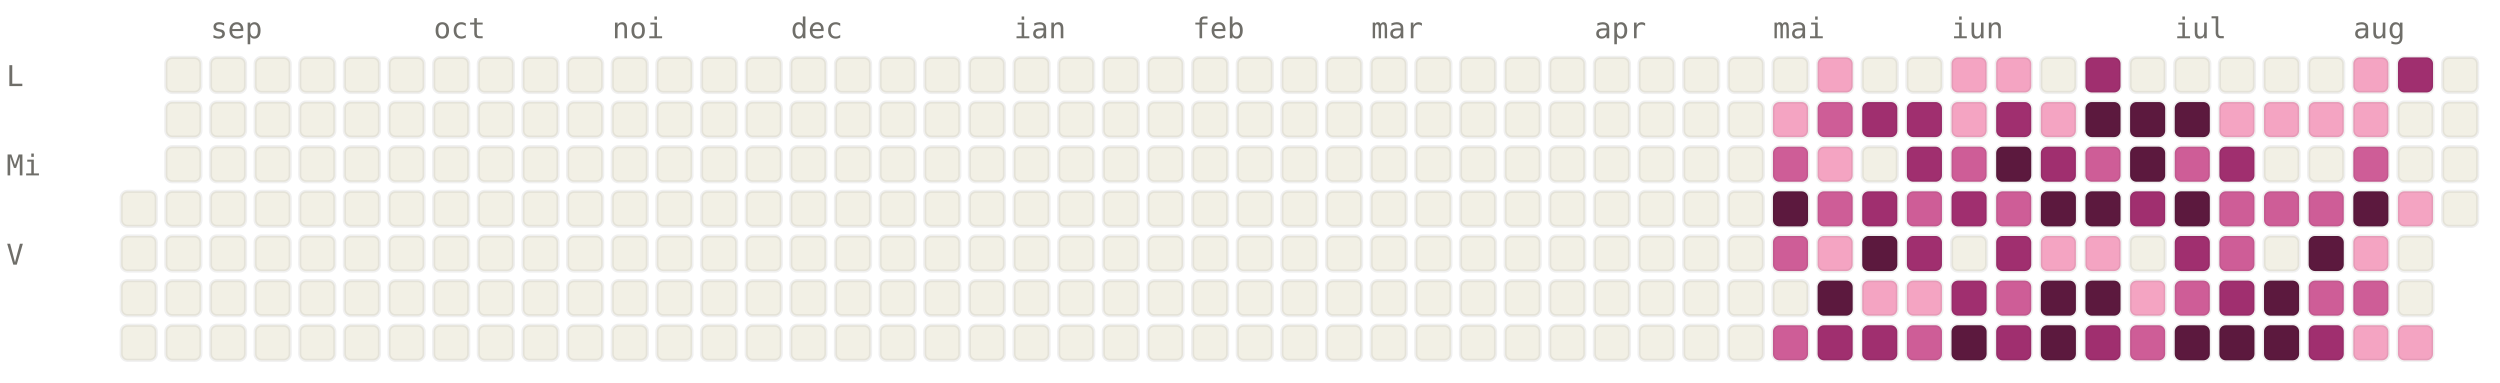
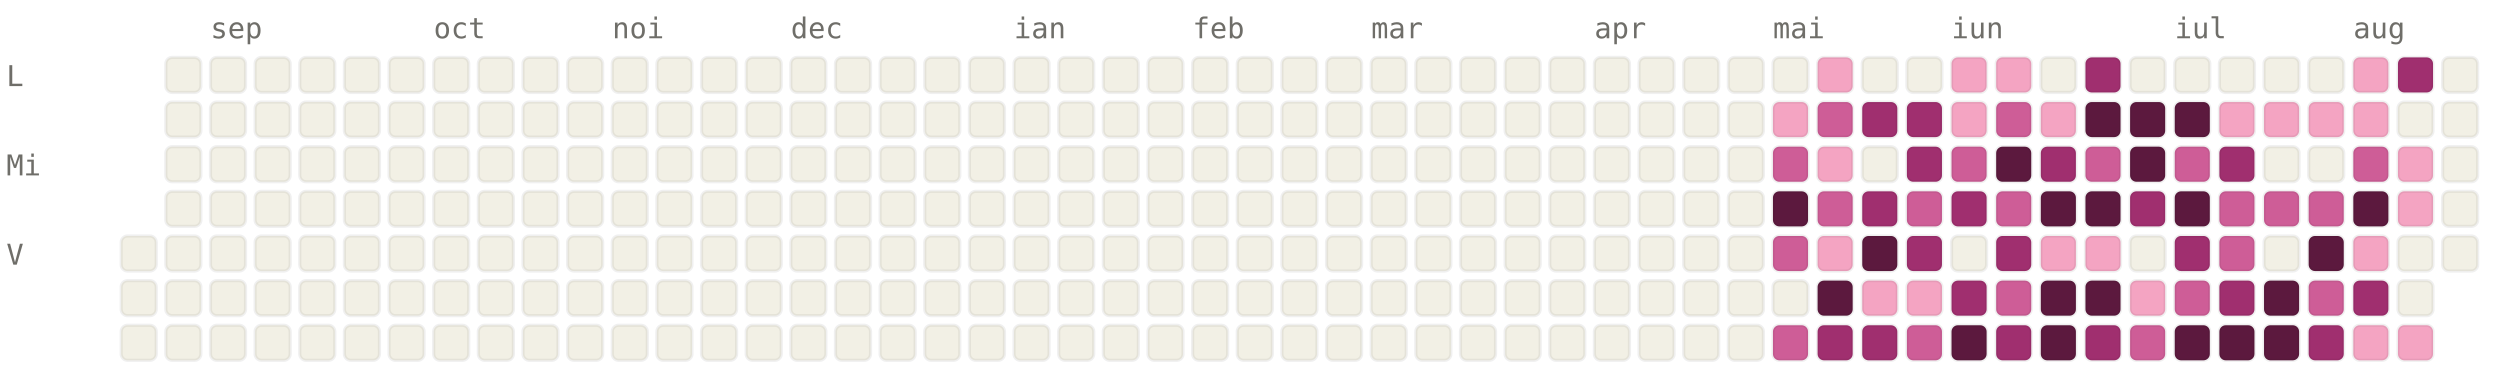
<svg xmlns="http://www.w3.org/2000/svg" viewBox="0 0 784 120" width="784" height="120" font-family="ui-monospace, SFMono-Regular, Menlo, monospace" font-size="9">
  <style>.l0{fill:#F2F0E5;stroke:rgba(0,0,0,0.06)}.l1{fill:#F4A4C2;stroke:rgba(0,0,0,0.06)}.l2{fill:#CE5D97;stroke:rgba(0,0,0,0.06)}.l3{fill:#A02F6F;stroke:rgba(0,0,0,0.06)}.l4{fill:#5C193E;stroke:rgba(0,0,0,0.06)}.lbl{fill:#6F6E69}@media (prefers-color-scheme: dark){.l0{fill:#1C1B1A;stroke:rgba(255,255,255,0.04)}.l1{fill:#451033;stroke:rgba(255,255,255,0.04)}.l2{fill:#751F4F;stroke:rgba(255,255,255,0.04)}.l3{fill:#CE5D97;stroke:rgba(255,255,255,0.04)}.l4{fill:#F4A4C2;stroke:rgba(255,255,255,0.04)}.lbl{fill:#878580}}</style>
  <text x="66" y="12" class="lbl">sep</text>
  <text x="136" y="12" class="lbl">oct</text>
  <text x="192" y="12" class="lbl">noi</text>
  <text x="248" y="12" class="lbl">dec</text>
  <text x="318" y="12" class="lbl">ian</text>
  <text x="374" y="12" class="lbl">feb</text>
  <text x="430" y="12" class="lbl">mar</text>
  <text x="500" y="12" class="lbl">apr</text>
  <text x="556" y="12" class="lbl">mai</text>
  <text x="612" y="12" class="lbl">iun</text>
  <text x="682" y="12" class="lbl">iul</text>
  <text x="738" y="12" class="lbl">aug</text>
  <text x="2" y="27" class="lbl">L</text>
  <text x="2" y="55" class="lbl">Mi</text>
  <text x="2" y="83" class="lbl">V</text>
-   <rect x="38" y="60" width="11" height="11" rx="2" ry="2" class="l0" />
  <rect x="38" y="74" width="11" height="11" rx="2" ry="2" class="l0" />
  <rect x="38" y="88" width="11" height="11" rx="2" ry="2" class="l0" />
  <rect x="38" y="102" width="11" height="11" rx="2" ry="2" class="l0" />
  <rect x="52" y="18" width="11" height="11" rx="2" ry="2" class="l0" />
  <rect x="52" y="32" width="11" height="11" rx="2" ry="2" class="l0" />
  <rect x="52" y="46" width="11" height="11" rx="2" ry="2" class="l0" />
  <rect x="52" y="60" width="11" height="11" rx="2" ry="2" class="l0" />
  <rect x="52" y="74" width="11" height="11" rx="2" ry="2" class="l0" />
  <rect x="52" y="88" width="11" height="11" rx="2" ry="2" class="l0" />
  <rect x="52" y="102" width="11" height="11" rx="2" ry="2" class="l0" />
  <rect x="66" y="18" width="11" height="11" rx="2" ry="2" class="l0" />
  <rect x="66" y="32" width="11" height="11" rx="2" ry="2" class="l0" />
  <rect x="66" y="46" width="11" height="11" rx="2" ry="2" class="l0" />
  <rect x="66" y="60" width="11" height="11" rx="2" ry="2" class="l0" />
  <rect x="66" y="74" width="11" height="11" rx="2" ry="2" class="l0" />
  <rect x="66" y="88" width="11" height="11" rx="2" ry="2" class="l0" />
  <rect x="66" y="102" width="11" height="11" rx="2" ry="2" class="l0" />
  <rect x="80" y="18" width="11" height="11" rx="2" ry="2" class="l0" />
  <rect x="80" y="32" width="11" height="11" rx="2" ry="2" class="l0" />
  <rect x="80" y="46" width="11" height="11" rx="2" ry="2" class="l0" />
  <rect x="80" y="60" width="11" height="11" rx="2" ry="2" class="l0" />
  <rect x="80" y="74" width="11" height="11" rx="2" ry="2" class="l0" />
  <rect x="80" y="88" width="11" height="11" rx="2" ry="2" class="l0" />
  <rect x="80" y="102" width="11" height="11" rx="2" ry="2" class="l0" />
  <rect x="94" y="18" width="11" height="11" rx="2" ry="2" class="l0" />
  <rect x="94" y="32" width="11" height="11" rx="2" ry="2" class="l0" />
  <rect x="94" y="46" width="11" height="11" rx="2" ry="2" class="l0" />
  <rect x="94" y="60" width="11" height="11" rx="2" ry="2" class="l0" />
  <rect x="94" y="74" width="11" height="11" rx="2" ry="2" class="l0" />
  <rect x="94" y="88" width="11" height="11" rx="2" ry="2" class="l0" />
  <rect x="94" y="102" width="11" height="11" rx="2" ry="2" class="l0" />
  <rect x="108" y="18" width="11" height="11" rx="2" ry="2" class="l0" />
  <rect x="108" y="32" width="11" height="11" rx="2" ry="2" class="l0" />
  <rect x="108" y="46" width="11" height="11" rx="2" ry="2" class="l0" />
  <rect x="108" y="60" width="11" height="11" rx="2" ry="2" class="l0" />
  <rect x="108" y="74" width="11" height="11" rx="2" ry="2" class="l0" />
  <rect x="108" y="88" width="11" height="11" rx="2" ry="2" class="l0" />
  <rect x="108" y="102" width="11" height="11" rx="2" ry="2" class="l0" />
  <rect x="122" y="18" width="11" height="11" rx="2" ry="2" class="l0" />
  <rect x="122" y="32" width="11" height="11" rx="2" ry="2" class="l0" />
  <rect x="122" y="46" width="11" height="11" rx="2" ry="2" class="l0" />
  <rect x="122" y="60" width="11" height="11" rx="2" ry="2" class="l0" />
  <rect x="122" y="74" width="11" height="11" rx="2" ry="2" class="l0" />
  <rect x="122" y="88" width="11" height="11" rx="2" ry="2" class="l0" />
  <rect x="122" y="102" width="11" height="11" rx="2" ry="2" class="l0" />
  <rect x="136" y="18" width="11" height="11" rx="2" ry="2" class="l0" />
  <rect x="136" y="32" width="11" height="11" rx="2" ry="2" class="l0" />
  <rect x="136" y="46" width="11" height="11" rx="2" ry="2" class="l0" />
  <rect x="136" y="60" width="11" height="11" rx="2" ry="2" class="l0" />
  <rect x="136" y="74" width="11" height="11" rx="2" ry="2" class="l0" />
  <rect x="136" y="88" width="11" height="11" rx="2" ry="2" class="l0" />
  <rect x="136" y="102" width="11" height="11" rx="2" ry="2" class="l0" />
  <rect x="150" y="18" width="11" height="11" rx="2" ry="2" class="l0" />
  <rect x="150" y="32" width="11" height="11" rx="2" ry="2" class="l0" />
  <rect x="150" y="46" width="11" height="11" rx="2" ry="2" class="l0" />
  <rect x="150" y="60" width="11" height="11" rx="2" ry="2" class="l0" />
  <rect x="150" y="74" width="11" height="11" rx="2" ry="2" class="l0" />
  <rect x="150" y="88" width="11" height="11" rx="2" ry="2" class="l0" />
  <rect x="150" y="102" width="11" height="11" rx="2" ry="2" class="l0" />
  <rect x="164" y="18" width="11" height="11" rx="2" ry="2" class="l0" />
  <rect x="164" y="32" width="11" height="11" rx="2" ry="2" class="l0" />
  <rect x="164" y="46" width="11" height="11" rx="2" ry="2" class="l0" />
  <rect x="164" y="60" width="11" height="11" rx="2" ry="2" class="l0" />
  <rect x="164" y="74" width="11" height="11" rx="2" ry="2" class="l0" />
  <rect x="164" y="88" width="11" height="11" rx="2" ry="2" class="l0" />
  <rect x="164" y="102" width="11" height="11" rx="2" ry="2" class="l0" />
  <rect x="178" y="18" width="11" height="11" rx="2" ry="2" class="l0" />
  <rect x="178" y="32" width="11" height="11" rx="2" ry="2" class="l0" />
  <rect x="178" y="46" width="11" height="11" rx="2" ry="2" class="l0" />
  <rect x="178" y="60" width="11" height="11" rx="2" ry="2" class="l0" />
  <rect x="178" y="74" width="11" height="11" rx="2" ry="2" class="l0" />
  <rect x="178" y="88" width="11" height="11" rx="2" ry="2" class="l0" />
  <rect x="178" y="102" width="11" height="11" rx="2" ry="2" class="l0" />
  <rect x="192" y="18" width="11" height="11" rx="2" ry="2" class="l0" />
  <rect x="192" y="32" width="11" height="11" rx="2" ry="2" class="l0" />
  <rect x="192" y="46" width="11" height="11" rx="2" ry="2" class="l0" />
  <rect x="192" y="60" width="11" height="11" rx="2" ry="2" class="l0" />
  <rect x="192" y="74" width="11" height="11" rx="2" ry="2" class="l0" />
  <rect x="192" y="88" width="11" height="11" rx="2" ry="2" class="l0" />
  <rect x="192" y="102" width="11" height="11" rx="2" ry="2" class="l0" />
  <rect x="206" y="18" width="11" height="11" rx="2" ry="2" class="l0" />
  <rect x="206" y="32" width="11" height="11" rx="2" ry="2" class="l0" />
  <rect x="206" y="46" width="11" height="11" rx="2" ry="2" class="l0" />
  <rect x="206" y="60" width="11" height="11" rx="2" ry="2" class="l0" />
  <rect x="206" y="74" width="11" height="11" rx="2" ry="2" class="l0" />
  <rect x="206" y="88" width="11" height="11" rx="2" ry="2" class="l0" />
  <rect x="206" y="102" width="11" height="11" rx="2" ry="2" class="l0" />
  <rect x="220" y="18" width="11" height="11" rx="2" ry="2" class="l0" />
  <rect x="220" y="32" width="11" height="11" rx="2" ry="2" class="l0" />
  <rect x="220" y="46" width="11" height="11" rx="2" ry="2" class="l0" />
  <rect x="220" y="60" width="11" height="11" rx="2" ry="2" class="l0" />
  <rect x="220" y="74" width="11" height="11" rx="2" ry="2" class="l0" />
  <rect x="220" y="88" width="11" height="11" rx="2" ry="2" class="l0" />
  <rect x="220" y="102" width="11" height="11" rx="2" ry="2" class="l0" />
  <rect x="234" y="18" width="11" height="11" rx="2" ry="2" class="l0" />
  <rect x="234" y="32" width="11" height="11" rx="2" ry="2" class="l0" />
  <rect x="234" y="46" width="11" height="11" rx="2" ry="2" class="l0" />
  <rect x="234" y="60" width="11" height="11" rx="2" ry="2" class="l0" />
  <rect x="234" y="74" width="11" height="11" rx="2" ry="2" class="l0" />
  <rect x="234" y="88" width="11" height="11" rx="2" ry="2" class="l0" />
  <rect x="234" y="102" width="11" height="11" rx="2" ry="2" class="l0" />
  <rect x="248" y="18" width="11" height="11" rx="2" ry="2" class="l0" />
  <rect x="248" y="32" width="11" height="11" rx="2" ry="2" class="l0" />
  <rect x="248" y="46" width="11" height="11" rx="2" ry="2" class="l0" />
  <rect x="248" y="60" width="11" height="11" rx="2" ry="2" class="l0" />
  <rect x="248" y="74" width="11" height="11" rx="2" ry="2" class="l0" />
  <rect x="248" y="88" width="11" height="11" rx="2" ry="2" class="l0" />
  <rect x="248" y="102" width="11" height="11" rx="2" ry="2" class="l0" />
  <rect x="262" y="18" width="11" height="11" rx="2" ry="2" class="l0" />
  <rect x="262" y="32" width="11" height="11" rx="2" ry="2" class="l0" />
  <rect x="262" y="46" width="11" height="11" rx="2" ry="2" class="l0" />
  <rect x="262" y="60" width="11" height="11" rx="2" ry="2" class="l0" />
  <rect x="262" y="74" width="11" height="11" rx="2" ry="2" class="l0" />
  <rect x="262" y="88" width="11" height="11" rx="2" ry="2" class="l0" />
  <rect x="262" y="102" width="11" height="11" rx="2" ry="2" class="l0" />
  <rect x="276" y="18" width="11" height="11" rx="2" ry="2" class="l0" />
  <rect x="276" y="32" width="11" height="11" rx="2" ry="2" class="l0" />
  <rect x="276" y="46" width="11" height="11" rx="2" ry="2" class="l0" />
  <rect x="276" y="60" width="11" height="11" rx="2" ry="2" class="l0" />
  <rect x="276" y="74" width="11" height="11" rx="2" ry="2" class="l0" />
  <rect x="276" y="88" width="11" height="11" rx="2" ry="2" class="l0" />
  <rect x="276" y="102" width="11" height="11" rx="2" ry="2" class="l0" />
  <rect x="290" y="18" width="11" height="11" rx="2" ry="2" class="l0" />
  <rect x="290" y="32" width="11" height="11" rx="2" ry="2" class="l0" />
  <rect x="290" y="46" width="11" height="11" rx="2" ry="2" class="l0" />
  <rect x="290" y="60" width="11" height="11" rx="2" ry="2" class="l0" />
  <rect x="290" y="74" width="11" height="11" rx="2" ry="2" class="l0" />
  <rect x="290" y="88" width="11" height="11" rx="2" ry="2" class="l0" />
  <rect x="290" y="102" width="11" height="11" rx="2" ry="2" class="l0" />
  <rect x="304" y="18" width="11" height="11" rx="2" ry="2" class="l0" />
  <rect x="304" y="32" width="11" height="11" rx="2" ry="2" class="l0" />
  <rect x="304" y="46" width="11" height="11" rx="2" ry="2" class="l0" />
  <rect x="304" y="60" width="11" height="11" rx="2" ry="2" class="l0" />
  <rect x="304" y="74" width="11" height="11" rx="2" ry="2" class="l0" />
  <rect x="304" y="88" width="11" height="11" rx="2" ry="2" class="l0" />
  <rect x="304" y="102" width="11" height="11" rx="2" ry="2" class="l0" />
  <rect x="318" y="18" width="11" height="11" rx="2" ry="2" class="l0" />
  <rect x="318" y="32" width="11" height="11" rx="2" ry="2" class="l0" />
  <rect x="318" y="46" width="11" height="11" rx="2" ry="2" class="l0" />
  <rect x="318" y="60" width="11" height="11" rx="2" ry="2" class="l0" />
  <rect x="318" y="74" width="11" height="11" rx="2" ry="2" class="l0" />
  <rect x="318" y="88" width="11" height="11" rx="2" ry="2" class="l0" />
  <rect x="318" y="102" width="11" height="11" rx="2" ry="2" class="l0" />
  <rect x="332" y="18" width="11" height="11" rx="2" ry="2" class="l0" />
  <rect x="332" y="32" width="11" height="11" rx="2" ry="2" class="l0" />
  <rect x="332" y="46" width="11" height="11" rx="2" ry="2" class="l0" />
  <rect x="332" y="60" width="11" height="11" rx="2" ry="2" class="l0" />
  <rect x="332" y="74" width="11" height="11" rx="2" ry="2" class="l0" />
  <rect x="332" y="88" width="11" height="11" rx="2" ry="2" class="l0" />
  <rect x="332" y="102" width="11" height="11" rx="2" ry="2" class="l0" />
  <rect x="346" y="18" width="11" height="11" rx="2" ry="2" class="l0" />
  <rect x="346" y="32" width="11" height="11" rx="2" ry="2" class="l0" />
  <rect x="346" y="46" width="11" height="11" rx="2" ry="2" class="l0" />
  <rect x="346" y="60" width="11" height="11" rx="2" ry="2" class="l0" />
  <rect x="346" y="74" width="11" height="11" rx="2" ry="2" class="l0" />
  <rect x="346" y="88" width="11" height="11" rx="2" ry="2" class="l0" />
  <rect x="346" y="102" width="11" height="11" rx="2" ry="2" class="l0" />
  <rect x="360" y="18" width="11" height="11" rx="2" ry="2" class="l0" />
  <rect x="360" y="32" width="11" height="11" rx="2" ry="2" class="l0" />
  <rect x="360" y="46" width="11" height="11" rx="2" ry="2" class="l0" />
  <rect x="360" y="60" width="11" height="11" rx="2" ry="2" class="l0" />
  <rect x="360" y="74" width="11" height="11" rx="2" ry="2" class="l0" />
  <rect x="360" y="88" width="11" height="11" rx="2" ry="2" class="l0" />
  <rect x="360" y="102" width="11" height="11" rx="2" ry="2" class="l0" />
  <rect x="374" y="18" width="11" height="11" rx="2" ry="2" class="l0" />
  <rect x="374" y="32" width="11" height="11" rx="2" ry="2" class="l0" />
  <rect x="374" y="46" width="11" height="11" rx="2" ry="2" class="l0" />
  <rect x="374" y="60" width="11" height="11" rx="2" ry="2" class="l0" />
  <rect x="374" y="74" width="11" height="11" rx="2" ry="2" class="l0" />
  <rect x="374" y="88" width="11" height="11" rx="2" ry="2" class="l0" />
  <rect x="374" y="102" width="11" height="11" rx="2" ry="2" class="l0" />
  <rect x="388" y="18" width="11" height="11" rx="2" ry="2" class="l0" />
  <rect x="388" y="32" width="11" height="11" rx="2" ry="2" class="l0" />
  <rect x="388" y="46" width="11" height="11" rx="2" ry="2" class="l0" />
  <rect x="388" y="60" width="11" height="11" rx="2" ry="2" class="l0" />
  <rect x="388" y="74" width="11" height="11" rx="2" ry="2" class="l0" />
  <rect x="388" y="88" width="11" height="11" rx="2" ry="2" class="l0" />
  <rect x="388" y="102" width="11" height="11" rx="2" ry="2" class="l0" />
  <rect x="402" y="18" width="11" height="11" rx="2" ry="2" class="l0" />
  <rect x="402" y="32" width="11" height="11" rx="2" ry="2" class="l0" />
  <rect x="402" y="46" width="11" height="11" rx="2" ry="2" class="l0" />
  <rect x="402" y="60" width="11" height="11" rx="2" ry="2" class="l0" />
  <rect x="402" y="74" width="11" height="11" rx="2" ry="2" class="l0" />
  <rect x="402" y="88" width="11" height="11" rx="2" ry="2" class="l0" />
  <rect x="402" y="102" width="11" height="11" rx="2" ry="2" class="l0" />
  <rect x="416" y="18" width="11" height="11" rx="2" ry="2" class="l0" />
  <rect x="416" y="32" width="11" height="11" rx="2" ry="2" class="l0" />
  <rect x="416" y="46" width="11" height="11" rx="2" ry="2" class="l0" />
  <rect x="416" y="60" width="11" height="11" rx="2" ry="2" class="l0" />
  <rect x="416" y="74" width="11" height="11" rx="2" ry="2" class="l0" />
  <rect x="416" y="88" width="11" height="11" rx="2" ry="2" class="l0" />
  <rect x="416" y="102" width="11" height="11" rx="2" ry="2" class="l0" />
  <rect x="430" y="18" width="11" height="11" rx="2" ry="2" class="l0" />
  <rect x="430" y="32" width="11" height="11" rx="2" ry="2" class="l0" />
  <rect x="430" y="46" width="11" height="11" rx="2" ry="2" class="l0" />
  <rect x="430" y="60" width="11" height="11" rx="2" ry="2" class="l0" />
  <rect x="430" y="74" width="11" height="11" rx="2" ry="2" class="l0" />
  <rect x="430" y="88" width="11" height="11" rx="2" ry="2" class="l0" />
  <rect x="430" y="102" width="11" height="11" rx="2" ry="2" class="l0" />
  <rect x="444" y="18" width="11" height="11" rx="2" ry="2" class="l0" />
  <rect x="444" y="32" width="11" height="11" rx="2" ry="2" class="l0" />
  <rect x="444" y="46" width="11" height="11" rx="2" ry="2" class="l0" />
  <rect x="444" y="60" width="11" height="11" rx="2" ry="2" class="l0" />
  <rect x="444" y="74" width="11" height="11" rx="2" ry="2" class="l0" />
  <rect x="444" y="88" width="11" height="11" rx="2" ry="2" class="l0" />
  <rect x="444" y="102" width="11" height="11" rx="2" ry="2" class="l0" />
  <rect x="458" y="18" width="11" height="11" rx="2" ry="2" class="l0" />
  <rect x="458" y="32" width="11" height="11" rx="2" ry="2" class="l0" />
  <rect x="458" y="46" width="11" height="11" rx="2" ry="2" class="l0" />
  <rect x="458" y="60" width="11" height="11" rx="2" ry="2" class="l0" />
  <rect x="458" y="74" width="11" height="11" rx="2" ry="2" class="l0" />
  <rect x="458" y="88" width="11" height="11" rx="2" ry="2" class="l0" />
  <rect x="458" y="102" width="11" height="11" rx="2" ry="2" class="l0" />
  <rect x="472" y="18" width="11" height="11" rx="2" ry="2" class="l0" />
  <rect x="472" y="32" width="11" height="11" rx="2" ry="2" class="l0" />
  <rect x="472" y="46" width="11" height="11" rx="2" ry="2" class="l0" />
  <rect x="472" y="60" width="11" height="11" rx="2" ry="2" class="l0" />
  <rect x="472" y="74" width="11" height="11" rx="2" ry="2" class="l0" />
  <rect x="472" y="88" width="11" height="11" rx="2" ry="2" class="l0" />
  <rect x="472" y="102" width="11" height="11" rx="2" ry="2" class="l0" />
  <rect x="486" y="18" width="11" height="11" rx="2" ry="2" class="l0" />
  <rect x="486" y="32" width="11" height="11" rx="2" ry="2" class="l0" />
  <rect x="486" y="46" width="11" height="11" rx="2" ry="2" class="l0" />
  <rect x="486" y="60" width="11" height="11" rx="2" ry="2" class="l0" />
  <rect x="486" y="74" width="11" height="11" rx="2" ry="2" class="l0" />
  <rect x="486" y="88" width="11" height="11" rx="2" ry="2" class="l0" />
  <rect x="486" y="102" width="11" height="11" rx="2" ry="2" class="l0" />
  <rect x="500" y="18" width="11" height="11" rx="2" ry="2" class="l0" />
  <rect x="500" y="32" width="11" height="11" rx="2" ry="2" class="l0" />
  <rect x="500" y="46" width="11" height="11" rx="2" ry="2" class="l0" />
  <rect x="500" y="60" width="11" height="11" rx="2" ry="2" class="l0" />
  <rect x="500" y="74" width="11" height="11" rx="2" ry="2" class="l0" />
  <rect x="500" y="88" width="11" height="11" rx="2" ry="2" class="l0" />
  <rect x="500" y="102" width="11" height="11" rx="2" ry="2" class="l0" />
  <rect x="514" y="18" width="11" height="11" rx="2" ry="2" class="l0" />
  <rect x="514" y="32" width="11" height="11" rx="2" ry="2" class="l0" />
  <rect x="514" y="46" width="11" height="11" rx="2" ry="2" class="l0" />
  <rect x="514" y="60" width="11" height="11" rx="2" ry="2" class="l0" />
  <rect x="514" y="74" width="11" height="11" rx="2" ry="2" class="l0" />
  <rect x="514" y="88" width="11" height="11" rx="2" ry="2" class="l0" />
  <rect x="514" y="102" width="11" height="11" rx="2" ry="2" class="l0" />
  <rect x="528" y="18" width="11" height="11" rx="2" ry="2" class="l0" />
  <rect x="528" y="32" width="11" height="11" rx="2" ry="2" class="l0" />
  <rect x="528" y="46" width="11" height="11" rx="2" ry="2" class="l0" />
  <rect x="528" y="60" width="11" height="11" rx="2" ry="2" class="l0" />
  <rect x="528" y="74" width="11" height="11" rx="2" ry="2" class="l0" />
  <rect x="528" y="88" width="11" height="11" rx="2" ry="2" class="l0" />
  <rect x="528" y="102" width="11" height="11" rx="2" ry="2" class="l0" />
  <rect x="542" y="18" width="11" height="11" rx="2" ry="2" class="l0" />
  <rect x="542" y="32" width="11" height="11" rx="2" ry="2" class="l0" />
  <rect x="542" y="46" width="11" height="11" rx="2" ry="2" class="l0" />
  <rect x="542" y="60" width="11" height="11" rx="2" ry="2" class="l0" />
  <rect x="542" y="74" width="11" height="11" rx="2" ry="2" class="l0" />
  <rect x="542" y="88" width="11" height="11" rx="2" ry="2" class="l0" />
  <rect x="542" y="102" width="11" height="11" rx="2" ry="2" class="l0" />
  <rect x="556" y="18" width="11" height="11" rx="2" ry="2" class="l0" />
  <rect x="556" y="32" width="11" height="11" rx="2" ry="2" class="l1" />
  <rect x="556" y="46" width="11" height="11" rx="2" ry="2" class="l2" />
  <rect x="556" y="60" width="11" height="11" rx="2" ry="2" class="l4" />
  <rect x="556" y="74" width="11" height="11" rx="2" ry="2" class="l2" />
  <rect x="556" y="88" width="11" height="11" rx="2" ry="2" class="l0" />
  <rect x="556" y="102" width="11" height="11" rx="2" ry="2" class="l2" />
  <rect x="570" y="18" width="11" height="11" rx="2" ry="2" class="l1" />
  <rect x="570" y="32" width="11" height="11" rx="2" ry="2" class="l2" />
  <rect x="570" y="46" width="11" height="11" rx="2" ry="2" class="l1" />
  <rect x="570" y="60" width="11" height="11" rx="2" ry="2" class="l2" />
  <rect x="570" y="74" width="11" height="11" rx="2" ry="2" class="l1" />
  <rect x="570" y="88" width="11" height="11" rx="2" ry="2" class="l4" />
  <rect x="570" y="102" width="11" height="11" rx="2" ry="2" class="l3" />
  <rect x="584" y="18" width="11" height="11" rx="2" ry="2" class="l0" />
  <rect x="584" y="32" width="11" height="11" rx="2" ry="2" class="l3" />
  <rect x="584" y="46" width="11" height="11" rx="2" ry="2" class="l0" />
  <rect x="584" y="60" width="11" height="11" rx="2" ry="2" class="l3" />
  <rect x="584" y="74" width="11" height="11" rx="2" ry="2" class="l4" />
  <rect x="584" y="88" width="11" height="11" rx="2" ry="2" class="l1" />
  <rect x="584" y="102" width="11" height="11" rx="2" ry="2" class="l3" />
  <rect x="598" y="18" width="11" height="11" rx="2" ry="2" class="l0" />
  <rect x="598" y="32" width="11" height="11" rx="2" ry="2" class="l3" />
  <rect x="598" y="46" width="11" height="11" rx="2" ry="2" class="l3" />
  <rect x="598" y="60" width="11" height="11" rx="2" ry="2" class="l2" />
  <rect x="598" y="74" width="11" height="11" rx="2" ry="2" class="l3" />
  <rect x="598" y="88" width="11" height="11" rx="2" ry="2" class="l1" />
  <rect x="598" y="102" width="11" height="11" rx="2" ry="2" class="l2" />
  <rect x="612" y="18" width="11" height="11" rx="2" ry="2" class="l1" />
  <rect x="612" y="32" width="11" height="11" rx="2" ry="2" class="l1" />
  <rect x="612" y="46" width="11" height="11" rx="2" ry="2" class="l2" />
  <rect x="612" y="60" width="11" height="11" rx="2" ry="2" class="l3" />
  <rect x="612" y="74" width="11" height="11" rx="2" ry="2" class="l0" />
  <rect x="612" y="88" width="11" height="11" rx="2" ry="2" class="l3" />
  <rect x="612" y="102" width="11" height="11" rx="2" ry="2" class="l4" />
  <rect x="626" y="18" width="11" height="11" rx="2" ry="2" class="l1" />
-   <rect x="626" y="32" width="11" height="11" rx="2" ry="2" class="l3" />
+   <rect x="626" y="32" width="11" height="11" rx="2" ry="2" class="l2" />
  <rect x="626" y="46" width="11" height="11" rx="2" ry="2" class="l4" />
  <rect x="626" y="60" width="11" height="11" rx="2" ry="2" class="l2" />
  <rect x="626" y="74" width="11" height="11" rx="2" ry="2" class="l3" />
  <rect x="626" y="88" width="11" height="11" rx="2" ry="2" class="l2" />
  <rect x="626" y="102" width="11" height="11" rx="2" ry="2" class="l3" />
  <rect x="640" y="18" width="11" height="11" rx="2" ry="2" class="l0" />
  <rect x="640" y="32" width="11" height="11" rx="2" ry="2" class="l1" />
  <rect x="640" y="46" width="11" height="11" rx="2" ry="2" class="l3" />
  <rect x="640" y="60" width="11" height="11" rx="2" ry="2" class="l4" />
  <rect x="640" y="74" width="11" height="11" rx="2" ry="2" class="l1" />
  <rect x="640" y="88" width="11" height="11" rx="2" ry="2" class="l4" />
  <rect x="640" y="102" width="11" height="11" rx="2" ry="2" class="l4" />
  <rect x="654" y="18" width="11" height="11" rx="2" ry="2" class="l3" />
  <rect x="654" y="32" width="11" height="11" rx="2" ry="2" class="l4" />
  <rect x="654" y="46" width="11" height="11" rx="2" ry="2" class="l2" />
  <rect x="654" y="60" width="11" height="11" rx="2" ry="2" class="l4" />
  <rect x="654" y="74" width="11" height="11" rx="2" ry="2" class="l1" />
  <rect x="654" y="88" width="11" height="11" rx="2" ry="2" class="l4" />
  <rect x="654" y="102" width="11" height="11" rx="2" ry="2" class="l3" />
  <rect x="668" y="18" width="11" height="11" rx="2" ry="2" class="l0" />
  <rect x="668" y="32" width="11" height="11" rx="2" ry="2" class="l4" />
  <rect x="668" y="46" width="11" height="11" rx="2" ry="2" class="l4" />
  <rect x="668" y="60" width="11" height="11" rx="2" ry="2" class="l3" />
  <rect x="668" y="74" width="11" height="11" rx="2" ry="2" class="l0" />
  <rect x="668" y="88" width="11" height="11" rx="2" ry="2" class="l1" />
  <rect x="668" y="102" width="11" height="11" rx="2" ry="2" class="l2" />
  <rect x="682" y="18" width="11" height="11" rx="2" ry="2" class="l0" />
  <rect x="682" y="32" width="11" height="11" rx="2" ry="2" class="l4" />
  <rect x="682" y="46" width="11" height="11" rx="2" ry="2" class="l2" />
  <rect x="682" y="60" width="11" height="11" rx="2" ry="2" class="l4" />
  <rect x="682" y="74" width="11" height="11" rx="2" ry="2" class="l3" />
  <rect x="682" y="88" width="11" height="11" rx="2" ry="2" class="l2" />
  <rect x="682" y="102" width="11" height="11" rx="2" ry="2" class="l4" />
  <rect x="696" y="18" width="11" height="11" rx="2" ry="2" class="l0" />
  <rect x="696" y="32" width="11" height="11" rx="2" ry="2" class="l1" />
  <rect x="696" y="46" width="11" height="11" rx="2" ry="2" class="l3" />
  <rect x="696" y="60" width="11" height="11" rx="2" ry="2" class="l2" />
  <rect x="696" y="74" width="11" height="11" rx="2" ry="2" class="l2" />
  <rect x="696" y="88" width="11" height="11" rx="2" ry="2" class="l3" />
  <rect x="696" y="102" width="11" height="11" rx="2" ry="2" class="l4" />
  <rect x="710" y="18" width="11" height="11" rx="2" ry="2" class="l0" />
  <rect x="710" y="32" width="11" height="11" rx="2" ry="2" class="l1" />
  <rect x="710" y="46" width="11" height="11" rx="2" ry="2" class="l0" />
  <rect x="710" y="60" width="11" height="11" rx="2" ry="2" class="l2" />
  <rect x="710" y="74" width="11" height="11" rx="2" ry="2" class="l0" />
  <rect x="710" y="88" width="11" height="11" rx="2" ry="2" class="l4" />
  <rect x="710" y="102" width="11" height="11" rx="2" ry="2" class="l4" />
  <rect x="724" y="18" width="11" height="11" rx="2" ry="2" class="l0" />
  <rect x="724" y="32" width="11" height="11" rx="2" ry="2" class="l1" />
  <rect x="724" y="46" width="11" height="11" rx="2" ry="2" class="l0" />
  <rect x="724" y="60" width="11" height="11" rx="2" ry="2" class="l2" />
  <rect x="724" y="74" width="11" height="11" rx="2" ry="2" class="l4" />
  <rect x="724" y="88" width="11" height="11" rx="2" ry="2" class="l2" />
  <rect x="724" y="102" width="11" height="11" rx="2" ry="2" class="l3" />
  <rect x="738" y="18" width="11" height="11" rx="2" ry="2" class="l1" />
  <rect x="738" y="32" width="11" height="11" rx="2" ry="2" class="l1" />
  <rect x="738" y="46" width="11" height="11" rx="2" ry="2" class="l2" />
  <rect x="738" y="60" width="11" height="11" rx="2" ry="2" class="l4" />
  <rect x="738" y="74" width="11" height="11" rx="2" ry="2" class="l1" />
-   <rect x="738" y="88" width="11" height="11" rx="2" ry="2" class="l2" />
+   <rect x="738" y="88" width="11" height="11" rx="2" ry="2" class="l3" />
  <rect x="738" y="102" width="11" height="11" rx="2" ry="2" class="l1" />
  <rect x="752" y="18" width="11" height="11" rx="2" ry="2" class="l3" />
  <rect x="752" y="32" width="11" height="11" rx="2" ry="2" class="l0" />
-   <rect x="752" y="46" width="11" height="11" rx="2" ry="2" class="l0" />
+   <rect x="752" y="46" width="11" height="11" rx="2" ry="2" class="l1" />
  <rect x="752" y="60" width="11" height="11" rx="2" ry="2" class="l1" />
  <rect x="752" y="74" width="11" height="11" rx="2" ry="2" class="l0" />
  <rect x="752" y="88" width="11" height="11" rx="2" ry="2" class="l0" />
  <rect x="752" y="102" width="11" height="11" rx="2" ry="2" class="l1" />
  <rect x="766" y="18" width="11" height="11" rx="2" ry="2" class="l0" />
  <rect x="766" y="32" width="11" height="11" rx="2" ry="2" class="l0" />
  <rect x="766" y="46" width="11" height="11" rx="2" ry="2" class="l0" />
  <rect x="766" y="60" width="11" height="11" rx="2" ry="2" class="l0" />
+   <rect x="766" y="74" width="11" height="11" rx="2" ry="2" class="l0" />
</svg>
